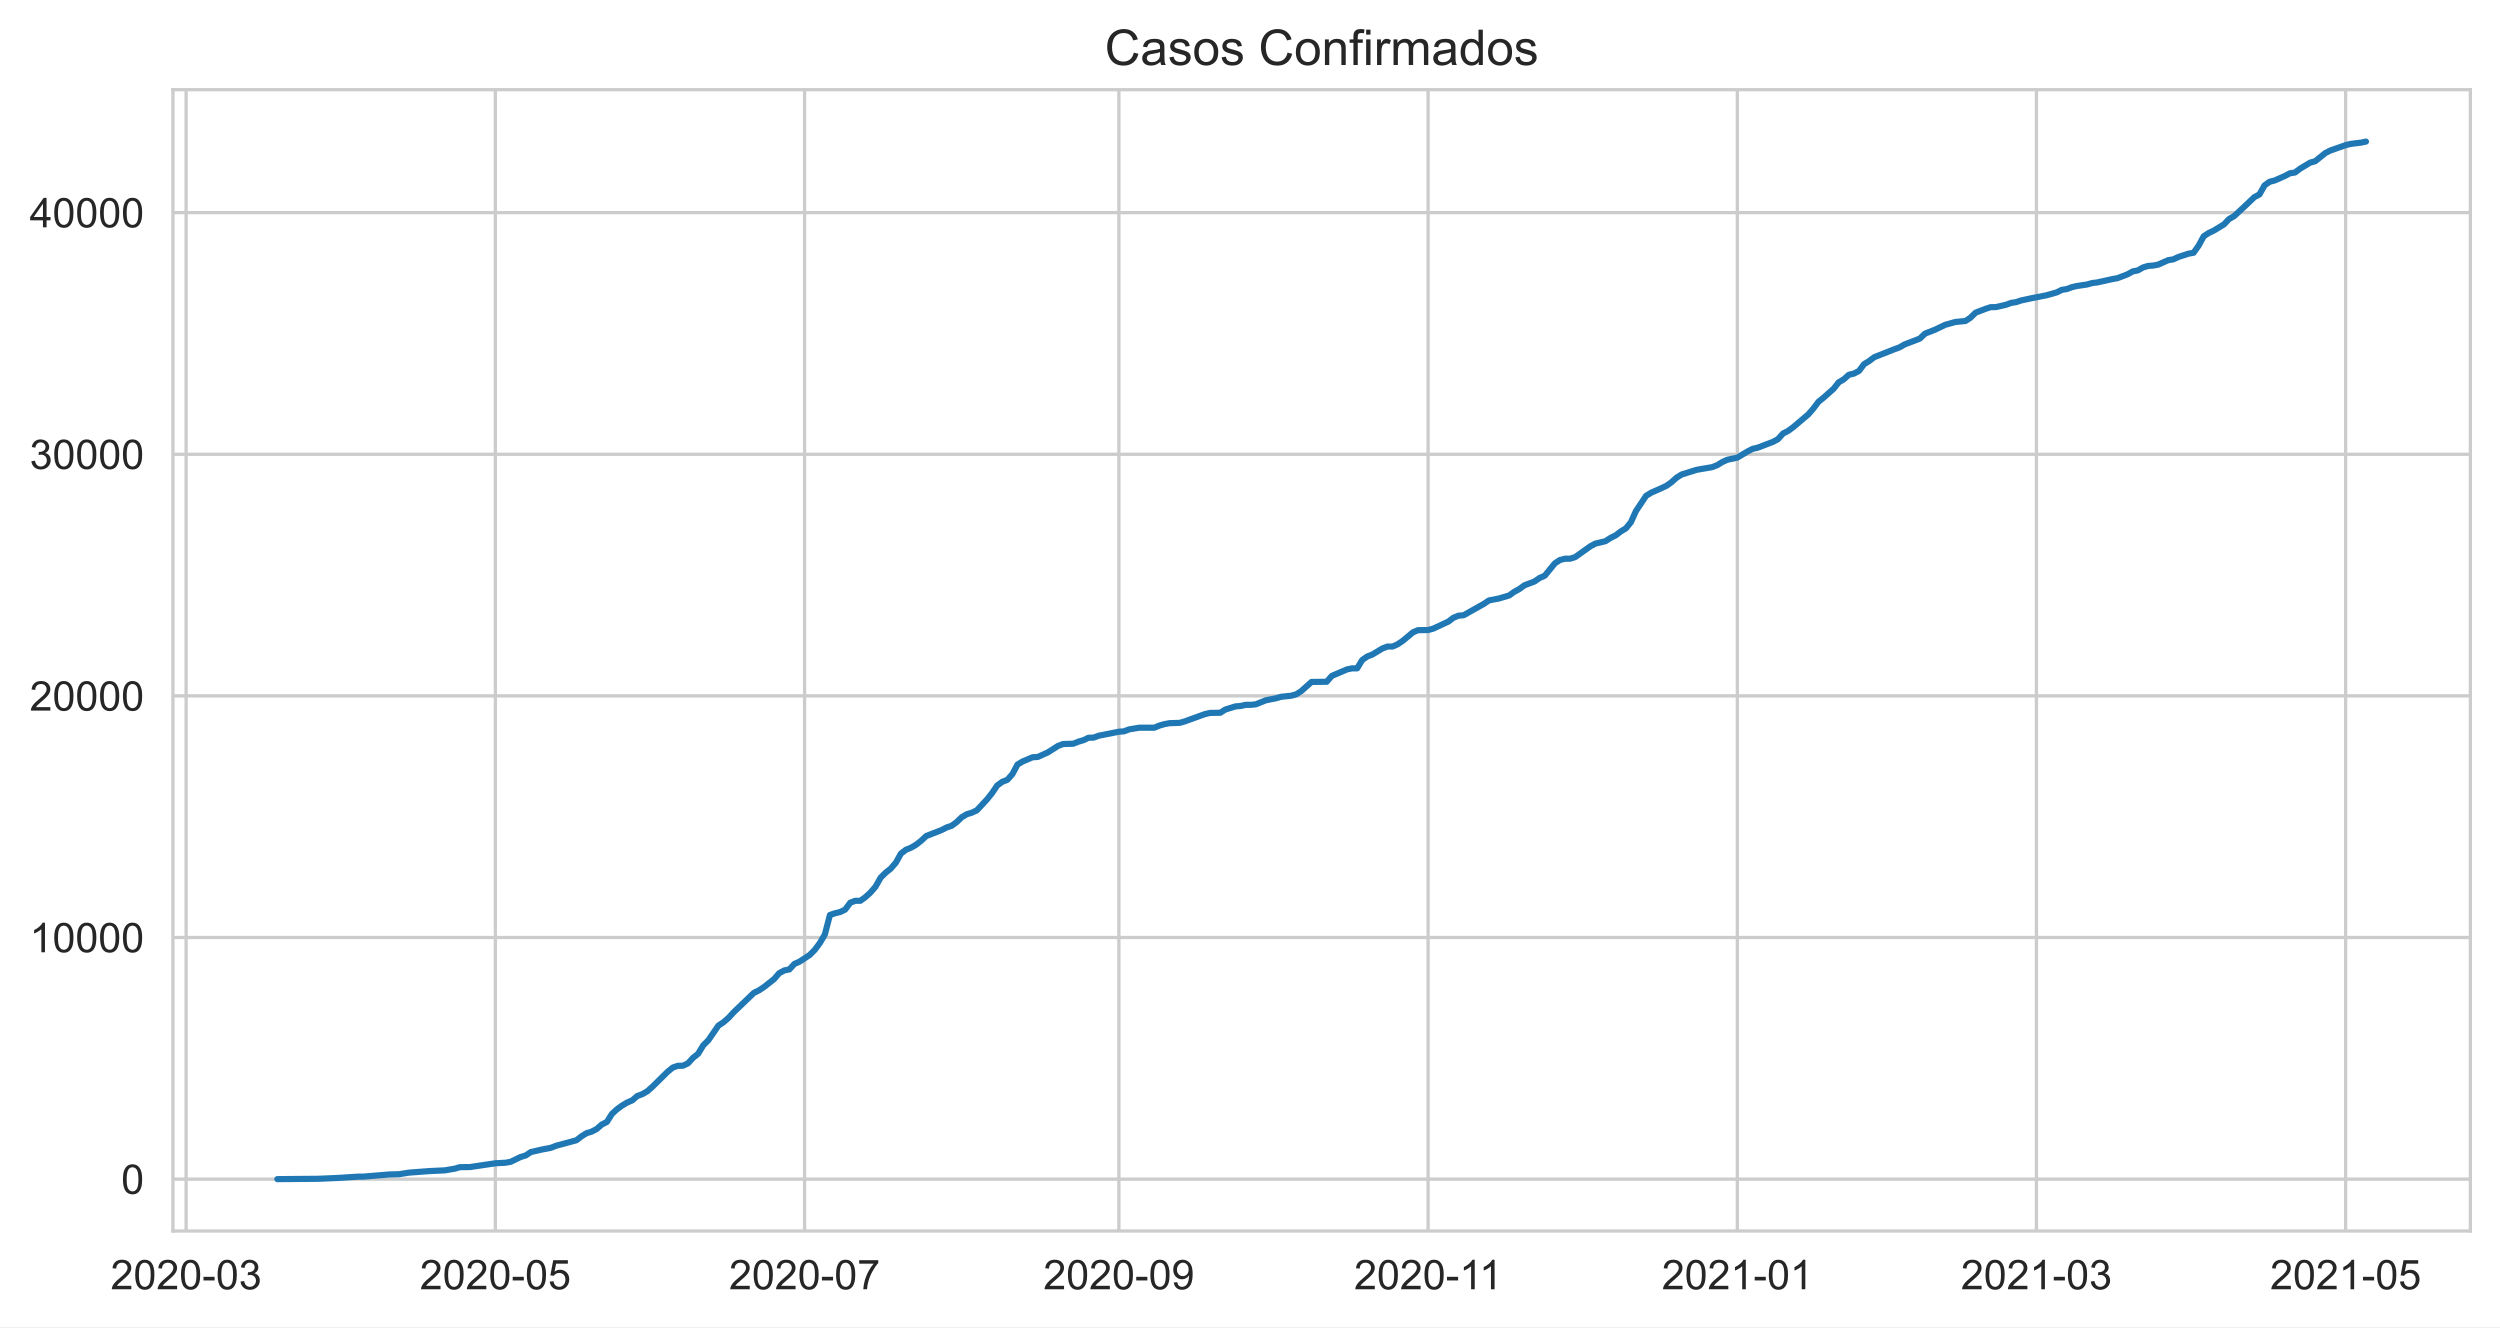
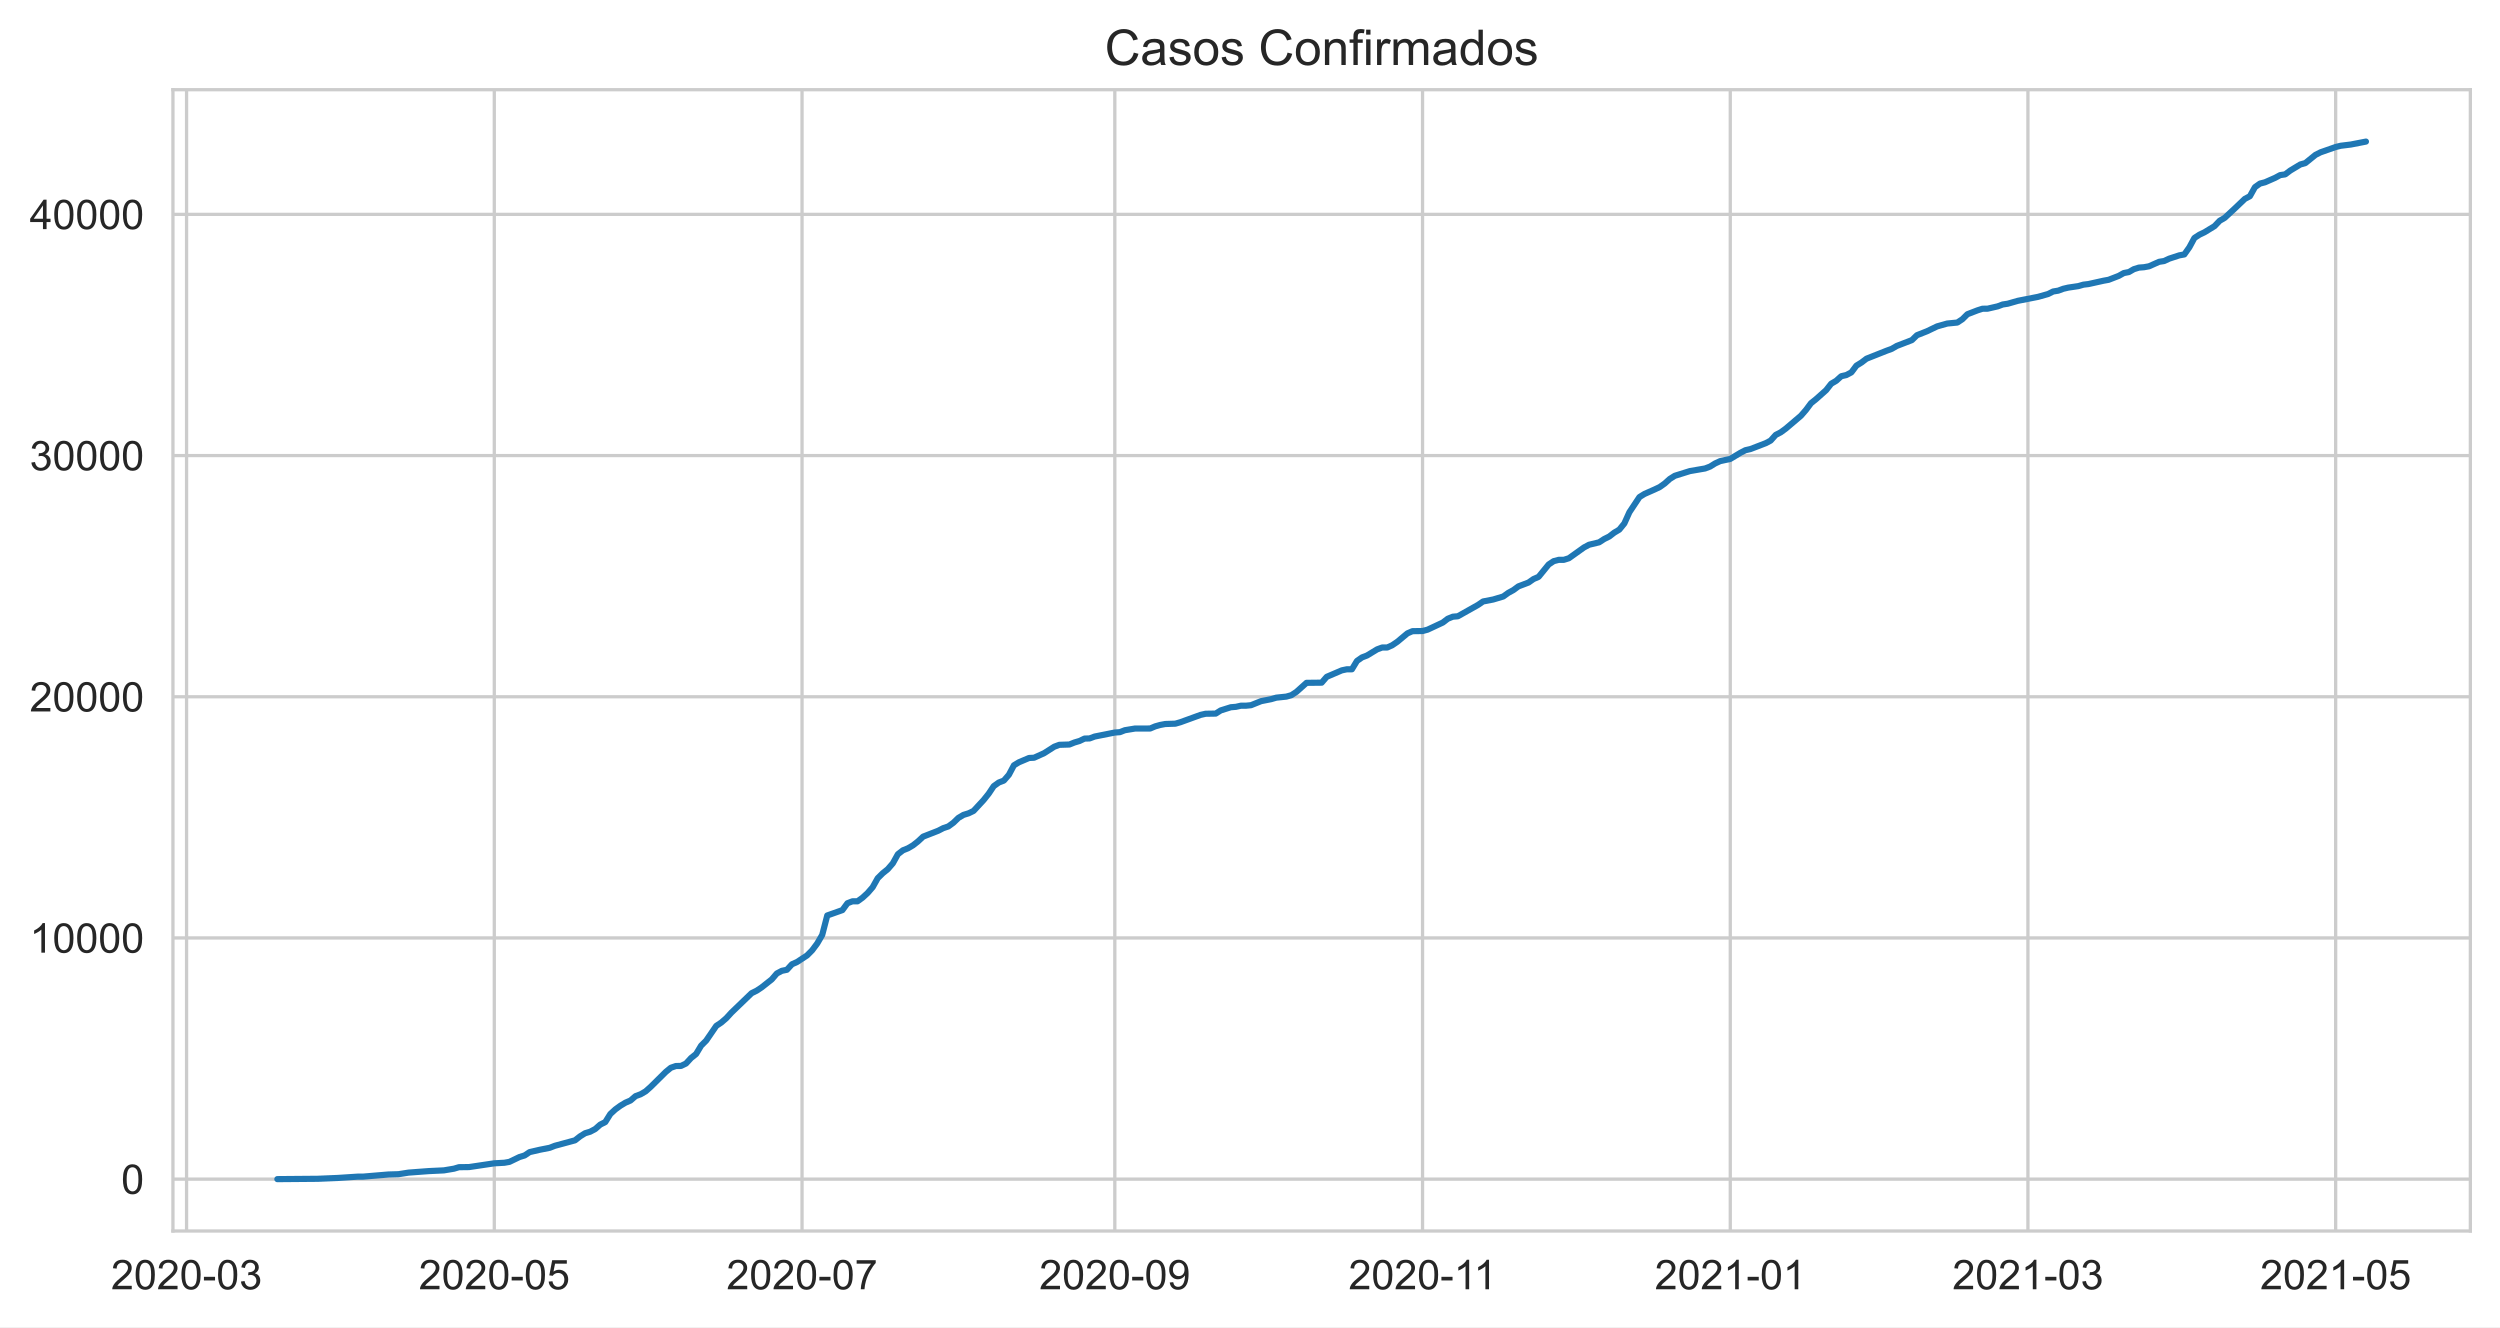
<svg xmlns="http://www.w3.org/2000/svg" xmlns:xlink="http://www.w3.org/1999/xlink" height="322.335pt" version="1.1" viewBox="0 0 607.205 322.335" width="607.205pt">
  <defs>
    <style type="text/css">*{stroke-linecap:butt;stroke-linejoin:round;}</style>
  </defs>
  <g id="figure_1">
    <g id="patch_1">
      <path d="M 0 322.335  L 607.205 322.335  L 607.205 0  L 0 0  z " style="fill:#ffffff;" />
    </g>
    <g id="axes_1">
      <g id="patch_2">
        <path d="M 42.005 298.989  L 600.005 298.989  L 600.005 21.789  L 42.005 21.789  z " style="fill:#ffffff;" />
      </g>
      <g id="matplotlib.axis_1">
        <g id="xtick_1">
          <g id="line2d_1">
-             <path clip-path="url(#pdcc57a33f5)" d="M 45.206 298.989  L 45.206 21.789  " style="fill:none;stroke:#cccccc;stroke-linecap:round;stroke-width:0.8;" />
+             <path clip-path="url(#pbb71e545d2)" d="M 45.313 298.989  L 45.313 21.789  " style="fill:none;stroke:#cccccc;stroke-linecap:round;stroke-width:0.8;" />
          </g>
          <g id="text_1">
-             <g style="fill:#262626;" transform="translate(26.85827 313.1472)scale(0.1 -0.1)">
+             <g style="fill:#262626;" transform="translate(26.96533 313.1472)scale(0.1 -0.1)">
              <defs>
                <path d="M 3222 541  L 3222 0  L 194 0  Q 188 203 259 391  Q 375 700 629 1000  Q 884 1300 1366 1694  Q 2113 2306 2375 2664  Q 2638 3022 2638 3341  Q 2638 3675 2398 3904  Q 2159 4134 1775 4134  Q 1369 4134 1125 3890  Q 881 3647 878 3216  L 300 3275  Q 359 3922 746 4261  Q 1134 4600 1788 4600  Q 2447 4600 2831 4234  Q 3216 3869 3216 3328  Q 3216 3053 3103 2787  Q 2991 2522 2730 2228  Q 2469 1934 1863 1422  Q 1356 997 1212 845  Q 1069 694 975 541  L 3222 541  z " id="ArialMT-32" transform="scale(0.015625)" />
                <path d="M 266 2259  Q 266 3072 433 3567  Q 600 4063 929 4331  Q 1259 4600 1759 4600  Q 2128 4600 2406 4451  Q 2684 4303 2865 4023  Q 3047 3744 3150 3342  Q 3253 2941 3253 2259  Q 3253 1453 3087 958  Q 2922 463 2592 192  Q 2263 -78 1759 -78  Q 1097 -78 719 397  Q 266 969 266 2259  z M 844 2259  Q 844 1131 1108 757  Q 1372 384 1759 384  Q 2147 384 2411 759  Q 2675 1134 2675 2259  Q 2675 3391 2411 3762  Q 2147 4134 1753 4134  Q 1366 4134 1134 3806  Q 844 3388 844 2259  z " id="ArialMT-30" transform="scale(0.015625)" />
                <path d="M 203 1375  L 203 1941  L 1931 1941  L 1931 1375  L 203 1375  z " id="ArialMT-2d" transform="scale(0.015625)" />
                <path d="M 269 1209  L 831 1284  Q 928 806 1161 595  Q 1394 384 1728 384  Q 2125 384 2398 659  Q 2672 934 2672 1341  Q 2672 1728 2419 1979  Q 2166 2231 1775 2231  Q 1616 2231 1378 2169  L 1441 2663  Q 1497 2656 1531 2656  Q 1891 2656 2178 2843  Q 2466 3031 2466 3422  Q 2466 3731 2256 3934  Q 2047 4138 1716 4138  Q 1388 4138 1169 3931  Q 950 3725 888 3313  L 325 3413  Q 428 3978 793 4289  Q 1159 4600 1703 4600  Q 2078 4600 2393 4439  Q 2709 4278 2876 4000  Q 3044 3722 3044 3409  Q 3044 3113 2884 2869  Q 2725 2625 2413 2481  Q 2819 2388 3044 2092  Q 3269 1797 3269 1353  Q 3269 753 2831 336  Q 2394 -81 1725 -81  Q 1122 -81 723 278  Q 325 638 269 1209  z " id="ArialMT-33" transform="scale(0.015625)" />
              </defs>
              <use xlink:href="#ArialMT-32" />
              <use x="55.615" xlink:href="#ArialMT-30" />
              <use x="111.23" xlink:href="#ArialMT-32" />
              <use x="166.846" xlink:href="#ArialMT-30" />
              <use x="222.461" xlink:href="#ArialMT-2d" />
              <use x="255.762" xlink:href="#ArialMT-30" />
              <use x="311.377" xlink:href="#ArialMT-33" />
            </g>
          </g>
        </g>
        <g id="xtick_2">
          <g id="line2d_2">
-             <path clip-path="url(#pdcc57a33f5)" d="M 120.312 298.989  L 120.312 21.789  " style="fill:none;stroke:#cccccc;stroke-linecap:round;stroke-width:0.8;" />
+             <path clip-path="url(#pbb71e545d2)" d="M 120.056 298.989  L 120.056 21.789  " style="fill:none;stroke:#cccccc;stroke-linecap:round;stroke-width:0.8;" />
          </g>
          <g id="text_2">
-             <g style="fill:#262626;" transform="translate(101.9642 313.1472)scale(0.1 -0.1)">
+             <g style="fill:#262626;" transform="translate(101.7084 313.1472)scale(0.1 -0.1)">
              <defs>
                <path d="M 266 1200  L 856 1250  Q 922 819 1161 601  Q 1400 384 1738 384  Q 2144 384 2425 690  Q 2706 997 2706 1503  Q 2706 1984 2436 2262  Q 2166 2541 1728 2541  Q 1456 2541 1237 2417  Q 1019 2294 894 2097  L 366 2166  L 809 4519  L 3088 4519  L 3088 3981  L 1259 3981  L 1013 2750  Q 1425 3038 1878 3038  Q 2478 3038 2890 2622  Q 3303 2206 3303 1553  Q 3303 931 2941 478  Q 2500 -78 1738 -78  Q 1113 -78 717 272  Q 322 622 266 1200  z " id="ArialMT-35" transform="scale(0.015625)" />
              </defs>
              <use xlink:href="#ArialMT-32" />
              <use x="55.615" xlink:href="#ArialMT-30" />
              <use x="111.23" xlink:href="#ArialMT-32" />
              <use x="166.846" xlink:href="#ArialMT-30" />
              <use x="222.461" xlink:href="#ArialMT-2d" />
              <use x="255.762" xlink:href="#ArialMT-30" />
              <use x="311.377" xlink:href="#ArialMT-35" />
            </g>
          </g>
        </g>
        <g id="xtick_3">
          <g id="line2d_3">
-             <path clip-path="url(#pdcc57a33f5)" d="M 195.418 298.989  L 195.418 21.789  " style="fill:none;stroke:#cccccc;stroke-linecap:round;stroke-width:0.8;" />
+             <path clip-path="url(#pbb71e545d2)" d="M 194.799 298.989  L 194.799 21.789  " style="fill:none;stroke:#cccccc;stroke-linecap:round;stroke-width:0.8;" />
          </g>
          <g id="text_3">
-             <g style="fill:#262626;" transform="translate(177.0701 313.1472)scale(0.1 -0.1)">
+             <g style="fill:#262626;" transform="translate(176.4515 313.1472)scale(0.1 -0.1)">
              <defs>
                <path d="M 303 3981  L 303 4522  L 3269 4522  L 3269 4084  Q 2831 3619 2401 2847  Q 1972 2075 1738 1259  Q 1569 684 1522 0  L 944 0  Q 953 541 1156 1306  Q 1359 2072 1739 2783  Q 2119 3494 2547 3981  L 303 3981  z " id="ArialMT-37" transform="scale(0.015625)" />
              </defs>
              <use xlink:href="#ArialMT-32" />
              <use x="55.615" xlink:href="#ArialMT-30" />
              <use x="111.23" xlink:href="#ArialMT-32" />
              <use x="166.846" xlink:href="#ArialMT-30" />
              <use x="222.461" xlink:href="#ArialMT-2d" />
              <use x="255.762" xlink:href="#ArialMT-30" />
              <use x="311.377" xlink:href="#ArialMT-37" />
            </g>
          </g>
        </g>
        <g id="xtick_4">
          <g id="line2d_4">
-             <path clip-path="url(#pdcc57a33f5)" d="M 271.755 298.989  L 271.755 21.789  " style="fill:none;stroke:#cccccc;stroke-linecap:round;stroke-width:0.8;" />
+             <path clip-path="url(#pbb71e545d2)" d="M 270.768 298.989  L 270.768 21.789  " style="fill:none;stroke:#cccccc;stroke-linecap:round;stroke-width:0.8;" />
          </g>
          <g id="text_4">
-             <g style="fill:#262626;" transform="translate(253.4073 313.1472)scale(0.1 -0.1)">
+             <g style="fill:#262626;" transform="translate(252.4199 313.1472)scale(0.1 -0.1)">
              <defs>
                <path d="M 350 1059  L 891 1109  Q 959 728 1153 556  Q 1347 384 1650 384  Q 1909 384 2104 503  Q 2300 622 2425 820  Q 2550 1019 2634 1356  Q 2719 1694 2719 2044  Q 2719 2081 2716 2156  Q 2547 1888 2255 1720  Q 1963 1553 1622 1553  Q 1053 1553 659 1965  Q 266 2378 266 3053  Q 266 3750 677 4175  Q 1088 4600 1706 4600  Q 2153 4600 2523 4359  Q 2894 4119 3086 3673  Q 3278 3228 3278 2384  Q 3278 1506 3087 986  Q 2897 466 2520 194  Q 2144 -78 1638 -78  Q 1100 -78 759 220  Q 419 519 350 1059  z M 2653 3081  Q 2653 3566 2395 3850  Q 2138 4134 1775 4134  Q 1400 4134 1122 3828  Q 844 3522 844 3034  Q 844 2597 1108 2323  Q 1372 2050 1759 2050  Q 2150 2050 2401 2323  Q 2653 2597 2653 3081  z " id="ArialMT-39" transform="scale(0.015625)" />
              </defs>
              <use xlink:href="#ArialMT-32" />
              <use x="55.615" xlink:href="#ArialMT-30" />
              <use x="111.23" xlink:href="#ArialMT-32" />
              <use x="166.846" xlink:href="#ArialMT-30" />
              <use x="222.461" xlink:href="#ArialMT-2d" />
              <use x="255.762" xlink:href="#ArialMT-30" />
              <use x="311.377" xlink:href="#ArialMT-39" />
            </g>
          </g>
        </g>
        <g id="xtick_5">
          <g id="line2d_5">
-             <path clip-path="url(#pdcc57a33f5)" d="M 346.861 298.989  L 346.861 21.789  " style="fill:none;stroke:#cccccc;stroke-linecap:round;stroke-width:0.8;" />
+             <path clip-path="url(#pbb71e545d2)" d="M 345.511 298.989  L 345.511 21.789  " style="fill:none;stroke:#cccccc;stroke-linecap:round;stroke-width:0.8;" />
          </g>
          <g id="text_5">
-             <g style="fill:#262626;" transform="translate(328.8819 313.1472)scale(0.1 -0.1)">
+             <g style="fill:#262626;" transform="translate(327.5317 313.1472)scale(0.1 -0.1)">
              <defs>
                <path d="M 2384 0  L 1822 0  L 1822 3584  Q 1619 3391 1289 3197  Q 959 3003 697 2906  L 697 3450  Q 1169 3672 1522 3987  Q 1875 4303 2022 4600  L 2384 4600  L 2384 0  z " id="ArialMT-31" transform="scale(0.015625)" />
              </defs>
              <use xlink:href="#ArialMT-32" />
              <use x="55.615" xlink:href="#ArialMT-30" />
              <use x="111.23" xlink:href="#ArialMT-32" />
              <use x="166.846" xlink:href="#ArialMT-30" />
              <use x="222.461" xlink:href="#ArialMT-2d" />
              <use x="255.762" xlink:href="#ArialMT-31" />
              <use x="304.002" xlink:href="#ArialMT-31" />
            </g>
          </g>
        </g>
        <g id="xtick_6">
          <g id="line2d_6">
-             <path clip-path="url(#pdcc57a33f5)" d="M 421.967 298.989  L 421.967 21.789  " style="fill:none;stroke:#cccccc;stroke-linecap:round;stroke-width:0.8;" />
+             <path clip-path="url(#pbb71e545d2)" d="M 420.254 298.989  L 420.254 21.789  " style="fill:none;stroke:#cccccc;stroke-linecap:round;stroke-width:0.8;" />
          </g>
          <g id="text_6">
-             <g style="fill:#262626;" transform="translate(403.6191 313.1472)scale(0.1 -0.1)">
+             <g style="fill:#262626;" transform="translate(401.906 313.1472)scale(0.1 -0.1)">
              <use xlink:href="#ArialMT-32" />
              <use x="55.615" xlink:href="#ArialMT-30" />
              <use x="111.23" xlink:href="#ArialMT-32" />
              <use x="166.846" xlink:href="#ArialMT-31" />
              <use x="222.461" xlink:href="#ArialMT-2d" />
              <use x="255.762" xlink:href="#ArialMT-30" />
              <use x="311.377" xlink:href="#ArialMT-31" />
            </g>
          </g>
        </g>
        <g id="xtick_7">
          <g id="line2d_7">
-             <path clip-path="url(#pdcc57a33f5)" d="M 494.61 298.989  L 494.61 21.789  " style="fill:none;stroke:#cccccc;stroke-linecap:round;stroke-width:0.8;" />
+             <path clip-path="url(#pbb71e545d2)" d="M 492.546 298.989  L 492.546 21.789  " style="fill:none;stroke:#cccccc;stroke-linecap:round;stroke-width:0.8;" />
          </g>
          <g id="text_7">
-             <g style="fill:#262626;" transform="translate(476.2625 313.1472)scale(0.1 -0.1)">
+             <g style="fill:#262626;" transform="translate(474.1985 313.1472)scale(0.1 -0.1)">
              <use xlink:href="#ArialMT-32" />
              <use x="55.615" xlink:href="#ArialMT-30" />
              <use x="111.23" xlink:href="#ArialMT-32" />
              <use x="166.846" xlink:href="#ArialMT-31" />
              <use x="222.461" xlink:href="#ArialMT-2d" />
              <use x="255.762" xlink:href="#ArialMT-30" />
              <use x="311.377" xlink:href="#ArialMT-33" />
            </g>
          </g>
        </g>
        <g id="xtick_8">
          <g id="line2d_8">
-             <path clip-path="url(#pdcc57a33f5)" d="M 569.716 298.989  L 569.716 21.789  " style="fill:none;stroke:#cccccc;stroke-linecap:round;stroke-width:0.8;" />
+             <path clip-path="url(#pbb71e545d2)" d="M 567.289 298.989  L 567.289 21.789  " style="fill:none;stroke:#cccccc;stroke-linecap:round;stroke-width:0.8;" />
          </g>
          <g id="text_8">
-             <g style="fill:#262626;" transform="translate(551.3684 313.1472)scale(0.1 -0.1)">
+             <g style="fill:#262626;" transform="translate(548.9416 313.1472)scale(0.1 -0.1)">
              <use xlink:href="#ArialMT-32" />
              <use x="55.615" xlink:href="#ArialMT-30" />
              <use x="111.23" xlink:href="#ArialMT-32" />
              <use x="166.846" xlink:href="#ArialMT-31" />
              <use x="222.461" xlink:href="#ArialMT-2d" />
              <use x="255.762" xlink:href="#ArialMT-30" />
              <use x="311.377" xlink:href="#ArialMT-35" />
            </g>
          </g>
        </g>
      </g>
      <g id="matplotlib.axis_2">
        <g id="ytick_1">
          <g id="line2d_9">
-             <path clip-path="url(#pdcc57a33f5)" d="M 42.005 286.389  L 600.005 286.389  " style="fill:none;stroke:#cccccc;stroke-linecap:round;stroke-width:0.8;" />
+             <path clip-path="url(#pbb71e545d2)" d="M 42.005 286.389  L 600.005 286.389  " style="fill:none;stroke:#cccccc;stroke-linecap:round;stroke-width:0.8;" />
          </g>
          <g id="text_9">
            <g style="fill:#262626;" transform="translate(29.44375 289.9683)scale(0.1 -0.1)">
              <use xlink:href="#ArialMT-30" />
            </g>
          </g>
        </g>
        <g id="ytick_2">
          <g id="line2d_10">
-             <path clip-path="url(#pdcc57a33f5)" d="M 42.005 227.703  L 600.005 227.703  " style="fill:none;stroke:#cccccc;stroke-linecap:round;stroke-width:0.8;" />
+             <path clip-path="url(#pbb71e545d2)" d="M 42.005 227.809  L 600.005 227.809  " style="fill:none;stroke:#cccccc;stroke-linecap:round;stroke-width:0.8;" />
          </g>
          <g id="text_10">
-             <g style="fill:#262626;" transform="translate(7.2 231.2817)scale(0.1 -0.1)">
+             <g style="fill:#262626;" transform="translate(7.2 231.3882)scale(0.1 -0.1)">
              <use xlink:href="#ArialMT-31" />
              <use x="55.615" xlink:href="#ArialMT-30" />
              <use x="111.23" xlink:href="#ArialMT-30" />
              <use x="166.846" xlink:href="#ArialMT-30" />
              <use x="222.461" xlink:href="#ArialMT-30" />
            </g>
          </g>
        </g>
        <g id="ytick_3">
          <g id="line2d_11">
-             <path clip-path="url(#pdcc57a33f5)" d="M 42.005 169.016  L 600.005 169.016  " style="fill:none;stroke:#cccccc;stroke-linecap:round;stroke-width:0.8;" />
+             <path clip-path="url(#pbb71e545d2)" d="M 42.005 169.229  L 600.005 169.229  " style="fill:none;stroke:#cccccc;stroke-linecap:round;stroke-width:0.8;" />
          </g>
          <g id="text_11">
-             <g style="fill:#262626;" transform="translate(7.2 172.5952)scale(0.1 -0.1)">
+             <g style="fill:#262626;" transform="translate(7.2 172.808)scale(0.1 -0.1)">
              <use xlink:href="#ArialMT-32" />
              <use x="55.615" xlink:href="#ArialMT-30" />
              <use x="111.23" xlink:href="#ArialMT-30" />
              <use x="166.846" xlink:href="#ArialMT-30" />
              <use x="222.461" xlink:href="#ArialMT-30" />
            </g>
          </g>
        </g>
        <g id="ytick_4">
          <g id="line2d_12">
-             <path clip-path="url(#pdcc57a33f5)" d="M 42.005 110.33  L 600.005 110.33  " style="fill:none;stroke:#cccccc;stroke-linecap:round;stroke-width:0.8;" />
+             <path clip-path="url(#pbb71e545d2)" d="M 42.005 110.649  L 600.005 110.649  " style="fill:none;stroke:#cccccc;stroke-linecap:round;stroke-width:0.8;" />
          </g>
          <g id="text_12">
-             <g style="fill:#262626;" transform="translate(7.2 113.9087)scale(0.1 -0.1)">
+             <g style="fill:#262626;" transform="translate(7.2 114.2279)scale(0.1 -0.1)">
              <use xlink:href="#ArialMT-33" />
              <use x="55.615" xlink:href="#ArialMT-30" />
              <use x="111.23" xlink:href="#ArialMT-30" />
              <use x="166.846" xlink:href="#ArialMT-30" />
              <use x="222.461" xlink:href="#ArialMT-30" />
            </g>
          </g>
        </g>
        <g id="ytick_5">
          <g id="line2d_13">
-             <path clip-path="url(#pdcc57a33f5)" d="M 42.005 51.643  L 600.005 51.643  " style="fill:none;stroke:#cccccc;stroke-linecap:round;stroke-width:0.8;" />
+             <path clip-path="url(#pbb71e545d2)" d="M 42.005 52.069  L 600.005 52.069  " style="fill:none;stroke:#cccccc;stroke-linecap:round;stroke-width:0.8;" />
          </g>
          <g id="text_13">
-             <g style="fill:#262626;" transform="translate(7.2 55.22212)scale(0.1 -0.1)">
+             <g style="fill:#262626;" transform="translate(7.2 55.64776)scale(0.1 -0.1)">
              <defs>
                <path d="M 2069 0  L 2069 1097  L 81 1097  L 81 1613  L 2172 4581  L 2631 4581  L 2631 1613  L 3250 1613  L 3250 1097  L 2631 1097  L 2631 0  L 2069 0  z M 2069 1613  L 2069 3678  L 634 1613  L 2069 1613  z " id="ArialMT-34" transform="scale(0.015625)" />
              </defs>
              <use xlink:href="#ArialMT-34" />
              <use x="55.615" xlink:href="#ArialMT-30" />
              <use x="111.23" xlink:href="#ArialMT-30" />
              <use x="166.846" xlink:href="#ArialMT-30" />
              <use x="222.461" xlink:href="#ArialMT-30" />
            </g>
          </g>
        </g>
      </g>
      <g id="line2d_14">
-         <path clip-path="url(#pdcc57a33f5)" d="M 67.368 286.389  L 77.218 286.307  L 82.143 286.102  L 87.068 285.779  L 88.299 285.779  L 94.456 285.263  L 96.918 285.192  L 99.381 284.805  L 104.306 284.435  L 107.999 284.259  L 110.462 283.848  L 111.693 283.484  L 114.156 283.455  L 120.312 282.54  L 122.774 282.405  L 124.006 282.187  L 126.468 281.008  L 127.699 280.632  L 128.931 279.816  L 131.393 279.247  L 133.856 278.76  L 135.087 278.279  L 140.012 276.947  L 141.243 275.984  L 142.474 275.221  L 143.705 274.852  L 144.937 274.2  L 146.168 273.126  L 147.399 272.504  L 148.63 270.544  L 149.862 269.417  L 151.093 268.525  L 152.324 267.786  L 153.555 267.258  L 154.787 266.195  L 156.018 265.743  L 157.249 265.027  L 158.48 263.936  L 162.174 260.291  L 163.405 259.288  L 164.637 258.865  L 165.868 258.848  L 167.099 258.261  L 168.33 256.923  L 169.562 255.943  L 170.793 253.906  L 172.024 252.68  L 174.487 249.1  L 175.718 248.284  L 176.949 247.216  L 178.18 245.872  L 183.105 241.148  L 184.337 240.543  L 185.568 239.728  L 188.03 237.785  L 189.262 236.353  L 190.493 235.702  L 191.724 235.449  L 192.955 234.111  L 194.187 233.566  L 196.649 231.958  L 197.88 230.719  L 199.111 229.07  L 200.343 226.969  L 201.574 222.233  L 202.805 221.817  L 204.036 221.517  L 205.268 220.93  L 206.499 219.258  L 207.73 218.788  L 208.961 218.788  L 210.193 217.902  L 211.424 216.77  L 212.655 215.355  L 213.886 213.166  L 215.118 211.957  L 216.349 210.965  L 217.58 209.545  L 218.811 207.333  L 220.043 206.382  L 221.274 205.889  L 222.505 205.167  L 223.736 204.199  L 224.968 203.054  L 228.661 201.617  L 229.893 200.983  L 231.124 200.572  L 232.355 199.674  L 233.586 198.489  L 234.818 197.761  L 236.049 197.385  L 237.28 196.793  L 239.743 194.14  L 240.974 192.597  L 242.205 190.766  L 243.436 189.885  L 244.668 189.416  L 245.899 188.007  L 247.13 185.695  L 248.361 184.956  L 250.824 183.917  L 252.055 183.852  L 254.517 182.737  L 256.98 181.17  L 258.211 180.713  L 260.674 180.636  L 261.905 180.143  L 263.136 179.779  L 264.367 179.193  L 265.599 179.157  L 266.83 178.7  L 271.755 177.72  L 272.986 177.631  L 274.217 177.156  L 276.68 176.751  L 280.374 176.745  L 281.605 176.223  L 282.836 175.877  L 284.067 175.648  L 286.53 175.566  L 287.761 175.214  L 292.686 173.43  L 293.917 173.154  L 296.38 173.113  L 297.611 172.338  L 300.074 171.569  L 301.305 171.469  L 302.536 171.194  L 303.767 171.194  L 304.999 171.07  L 307.461 170.084  L 309.923 169.597  L 311.155 169.239  L 313.617 168.981  L 314.848 168.635  L 316.08 167.831  L 318.542 165.63  L 322.236 165.589  L 323.467 164.169  L 327.161 162.59  L 328.392 162.332  L 329.623 162.332  L 330.855 160.301  L 332.086 159.445  L 333.317 158.975  L 335.78 157.484  L 337.011 157.033  L 338.242 157.033  L 339.473 156.475  L 340.705 155.642  L 343.167 153.593  L 344.398 153.059  L 346.861 153.024  L 348.092 152.69  L 351.786 150.97  L 353.017 150.037  L 354.248 149.538  L 355.48 149.433  L 360.405 146.668  L 361.636 145.829  L 364.098 145.354  L 366.561 144.62  L 367.792 143.734  L 369.023 143.065  L 370.254 142.161  L 372.717 141.228  L 373.948 140.371  L 375.179 139.843  L 377.642 136.833  L 378.873 136.017  L 380.104 135.7  L 381.336 135.7  L 382.567 135.318  L 386.261 132.689  L 387.492 132.032  L 389.954 131.439  L 391.186 130.641  L 392.417 130.031  L 393.648 129.086  L 394.879 128.352  L 396.111 126.85  L 397.342 124.121  L 399.804 120.424  L 401.036 119.667  L 403.498 118.581  L 404.729 118  L 405.961 117.132  L 407.192 116.028  L 408.423 115.254  L 412.117 114.103  L 415.811 113.469  L 417.042 113.006  L 418.273 112.243  L 419.504 111.68  L 421.967 111.145  L 424.429 109.667  L 425.66 109.027  L 426.892 108.745  L 430.585 107.331  L 431.817 106.685  L 433.048 105.306  L 434.279 104.672  L 435.51 103.774  L 439.204 100.646  L 440.435 99.232  L 441.667 97.589  L 442.898 96.603  L 445.36 94.414  L 446.592 92.853  L 447.823 92.131  L 449.054 91.022  L 450.285 90.74  L 451.517 90.089  L 452.748 88.451  L 453.979 87.694  L 455.21 86.761  L 460.135 84.813  L 461.367 84.367  L 462.598 83.657  L 466.292 82.237  L 467.523 81.045  L 469.985 80.077  L 472.448 78.897  L 474.91 78.205  L 477.373 77.964  L 478.604 77.16  L 479.835 75.939  L 482.298 74.995  L 483.529 74.601  L 484.76 74.59  L 487.223 74.026  L 488.454 73.569  L 489.685 73.381  L 490.916 72.97  L 493.379 72.442  L 497.073 71.714  L 499.535 71.022  L 500.766 70.405  L 501.998 70.206  L 503.229 69.748  L 504.46 69.46  L 506.923 69.097  L 508.154 68.744  L 509.385 68.598  L 513.079 67.782  L 514.31 67.559  L 516.773 66.608  L 518.004 65.922  L 519.235 65.681  L 520.466 64.977  L 521.698 64.595  L 522.929 64.501  L 524.16 64.278  L 526.623 63.187  L 527.854 62.993  L 529.085 62.418  L 531.547 61.614  L 532.779 61.391  L 534.01 59.654  L 535.241 57.383  L 536.472 56.585  L 537.704 55.998  L 540.166 54.495  L 541.397 53.204  L 542.629 52.488  L 545.091 50.211  L 547.554 47.87  L 548.785 47.218  L 550.016 45.023  L 551.247 44.149  L 552.479 43.832  L 554.941 42.752  L 556.172 42.089  L 557.404 41.907  L 558.635 40.98  L 561.097 39.501  L 562.329 39.155  L 564.791 37.165  L 566.022 36.543  L 569.716 35.252  L 570.947 34.947  L 573.41 34.648  L 574.641 34.389  L 574.641 34.389  " style="fill:none;stroke:#1f77b4;stroke-linecap:round;stroke-width:1.5;" />
+         <path clip-path="url(#pbb71e545d2)" d="M 67.368 286.389  L 77.171 286.307  L 82.072 286.102  L 86.973 285.78  L 88.198 285.78  L 94.325 285.265  L 96.775 285.194  L 99.226 284.808  L 104.127 284.439  L 107.803 284.263  L 110.254 283.853  L 111.479 283.49  L 113.93 283.46  L 120.056 282.547  L 122.507 282.412  L 123.732 282.195  L 126.183 281.018  L 127.408 280.643  L 128.633 279.828  L 131.084 279.26  L 133.534 278.774  L 134.76 278.294  L 139.661 276.964  L 140.886 276.003  L 142.111 275.242  L 143.337 274.873  L 144.562 274.222  L 145.787 273.15  L 147.013 272.529  L 148.238 270.573  L 149.463 269.448  L 150.688 268.558  L 151.914 267.819  L 153.139 267.292  L 154.364 266.232  L 155.59 265.781  L 156.815 265.066  L 158.04 263.977  L 161.716 260.339  L 162.941 259.337  L 164.167 258.915  L 165.392 258.898  L 166.617 258.312  L 167.843 256.976  L 169.068 255.998  L 170.293 253.965  L 171.519 252.741  L 173.969 249.168  L 175.194 248.353  L 176.42 247.287  L 177.645 245.946  L 182.546 241.23  L 183.771 240.627  L 184.997 239.812  L 187.447 237.873  L 188.673 236.444  L 189.898 235.794  L 191.123 235.542  L 192.349 234.206  L 193.574 233.661  L 196.024 232.056  L 197.25 230.82  L 198.475 229.174  L 199.7 227.077  L 200.926 222.35  L 204.602 221.049  L 205.827 219.38  L 207.052 218.911  L 208.277 218.911  L 209.503 218.026  L 210.728 216.896  L 211.953 215.484  L 213.179 213.299  L 214.404 212.092  L 215.629 211.102  L 216.854 209.685  L 218.08 207.476  L 219.305 206.527  L 220.53 206.035  L 221.756 205.314  L 222.981 204.348  L 224.206 203.206  L 227.882 201.77  L 229.107 201.138  L 230.333 200.728  L 231.558 199.831  L 232.783 198.648  L 234.009 197.922  L 235.234 197.547  L 236.459 196.955  L 238.91 194.307  L 240.135 192.767  L 241.36 190.939  L 242.586 190.06  L 243.811 189.592  L 245.036 188.186  L 246.262 185.878  L 247.487 185.139  L 249.937 184.103  L 251.163 184.038  L 253.613 182.925  L 256.064 181.361  L 257.289 180.904  L 259.74 180.828  L 260.965 180.336  L 262.19 179.973  L 263.416 179.387  L 264.641 179.352  L 265.866 178.895  L 270.768 177.917  L 271.993 177.829  L 273.218 177.354  L 275.669 176.95  L 279.345 176.944  L 280.57 176.423  L 281.795 176.077  L 283.02 175.849  L 285.471 175.767  L 286.696 175.415  L 291.598 173.634  L 292.823 173.359  L 295.273 173.318  L 296.499 172.545  L 298.949 171.777  L 300.175 171.678  L 301.4 171.402  L 302.625 171.402  L 303.851 171.279  L 306.301 170.295  L 308.752 169.809  L 309.977 169.452  L 312.428 169.194  L 313.653 168.848  L 314.878 168.046  L 317.329 165.849  L 321.005 165.808  L 322.23 164.39  L 325.906 162.815  L 327.131 162.557  L 328.356 162.557  L 329.582 160.53  L 330.807 159.675  L 332.032 159.206  L 334.483 157.718  L 335.708 157.267  L 336.934 157.267  L 338.159 156.711  L 339.384 155.879  L 341.835 153.834  L 343.06 153.301  L 345.511 153.266  L 346.736 152.932  L 350.412 151.216  L 351.637 150.284  L 352.862 149.786  L 354.088 149.681  L 358.989 146.922  L 360.214 146.084  L 362.665 145.61  L 365.115 144.877  L 366.341 143.993  L 367.566 143.325  L 368.791 142.423  L 371.242 141.491  L 372.467 140.636  L 373.692 140.109  L 376.143 137.104  L 377.368 136.29  L 378.594 135.973  L 379.819 135.973  L 381.044 135.592  L 384.72 132.968  L 385.945 132.312  L 388.396 131.72  L 389.621 130.924  L 390.847 130.314  L 392.072 129.371  L 393.297 128.639  L 394.522 127.139  L 395.748 124.415  L 398.198 120.725  L 399.424 119.969  L 401.874 118.885  L 403.1 118.305  L 404.325 117.438  L 405.55 116.337  L 406.775 115.564  L 410.451 114.416  L 414.127 113.783  L 415.353 113.32  L 416.578 112.559  L 417.803 111.996  L 420.254 111.463  L 422.704 109.987  L 423.93 109.349  L 425.155 109.067  L 428.831 107.656  L 430.056 107.011  L 431.281 105.635  L 432.507 105.002  L 433.732 104.106  L 437.408 100.983  L 438.633 99.571  L 439.858 97.931  L 441.084 96.947  L 443.534 94.762  L 444.76 93.204  L 445.985 92.483  L 447.21 91.376  L 448.436 91.095  L 449.661 90.445  L 450.886 88.81  L 452.111 88.055  L 453.337 87.123  L 458.238 85.178  L 459.463 84.733  L 460.688 84.024  L 464.364 82.607  L 465.59 81.418  L 468.04 80.451  L 470.491 79.273  L 472.941 78.582  L 475.392 78.342  L 476.617 77.539  L 477.843 76.321  L 480.293 75.378  L 481.519 74.985  L 482.744 74.974  L 485.194 74.411  L 486.42 73.954  L 487.645 73.767  L 490.096 73.064  L 494.997 72.103  L 497.447 71.412  L 498.673 70.797  L 499.898 70.598  L 501.123 70.141  L 502.349 69.854  L 504.799 69.491  L 506.024 69.139  L 507.25 68.993  L 510.926 68.178  L 512.151 67.956  L 514.602 67.007  L 515.827 66.321  L 517.052 66.081  L 518.277 65.378  L 519.503 64.997  L 520.728 64.904  L 521.953 64.681  L 524.404 63.592  L 525.629 63.398  L 526.854 62.824  L 529.305 62.022  L 530.53 61.799  L 531.756 60.065  L 532.981 57.798  L 534.206 57.001  L 535.432 56.416  L 537.882 54.916  L 539.107 53.627  L 540.333 52.912  L 542.783 50.64  L 545.234 48.302  L 546.459 47.652  L 547.685 45.461  L 548.91 44.588  L 550.135 44.272  L 552.586 43.194  L 553.811 42.532  L 555.036 42.35  L 556.262 41.425  L 558.712 39.949  L 559.937 39.603  L 562.388 37.617  L 563.613 36.996  L 567.289 35.707  L 568.515 35.403  L 570.965 35.104  L 574.641 34.389  L 574.641 34.389  " style="fill:none;stroke:#1f77b4;stroke-linecap:round;stroke-width:1.5;" />
      </g>
      <g id="patch_3">
        <path d="M 42.005 298.989  L 42.005 21.789  " style="fill:none;stroke:#cccccc;stroke-linecap:square;stroke-linejoin:miter;stroke-width:0.8;" />
      </g>
      <g id="patch_4">
        <path d="M 600.005 298.989  L 600.005 21.789  " style="fill:none;stroke:#cccccc;stroke-linecap:square;stroke-linejoin:miter;stroke-width:0.8;" />
      </g>
      <g id="patch_5">
        <path d="M 42.005 298.989  L 600.005 298.989  " style="fill:none;stroke:#cccccc;stroke-linecap:square;stroke-linejoin:miter;stroke-width:0.8;" />
      </g>
      <g id="patch_6">
        <path d="M 42.005 21.789  L 600.005 21.789  " style="fill:none;stroke:#cccccc;stroke-linecap:square;stroke-linejoin:miter;stroke-width:0.8;" />
      </g>
      <g id="text_14">
        <g style="fill:#262626;" transform="translate(268.32 15.78937)scale(0.12 -0.12)">
          <defs>
            <path d="M 3763 1606  L 4369 1453  Q 4178 706 3683 314  Q 3188 -78 2472 -78  Q 1731 -78 1267 223  Q 803 525 561 1097  Q 319 1669 319 2325  Q 319 3041 592 3573  Q 866 4106 1370 4382  Q 1875 4659 2481 4659  Q 3169 4659 3637 4309  Q 4106 3959 4291 3325  L 3694 3184  Q 3534 3684 3231 3912  Q 2928 4141 2469 4141  Q 1941 4141 1586 3887  Q 1231 3634 1087 3207  Q 944 2781 944 2328  Q 944 1744 1114 1308  Q 1284 872 1643 656  Q 2003 441 2422 441  Q 2931 441 3284 734  Q 3638 1028 3763 1606  z " id="ArialMT-43" transform="scale(0.015625)" />
            <path d="M 2588 409  Q 2275 144 1986 34  Q 1697 -75 1366 -75  Q 819 -75 525 192  Q 231 459 231 875  Q 231 1119 342 1320  Q 453 1522 633 1644  Q 813 1766 1038 1828  Q 1203 1872 1538 1913  Q 2219 1994 2541 2106  Q 2544 2222 2544 2253  Q 2544 2597 2384 2738  Q 2169 2928 1744 2928  Q 1347 2928 1158 2789  Q 969 2650 878 2297  L 328 2372  Q 403 2725 575 2942  Q 747 3159 1072 3276  Q 1397 3394 1825 3394  Q 2250 3394 2515 3294  Q 2781 3194 2906 3042  Q 3031 2891 3081 2659  Q 3109 2516 3109 2141  L 3109 1391  Q 3109 606 3145 398  Q 3181 191 3288 0  L 2700 0  Q 2613 175 2588 409  z M 2541 1666  Q 2234 1541 1622 1453  Q 1275 1403 1131 1340  Q 988 1278 909 1158  Q 831 1038 831 891  Q 831 666 1001 516  Q 1172 366 1500 366  Q 1825 366 2078 508  Q 2331 650 2450 897  Q 2541 1088 2541 1459  L 2541 1666  z " id="ArialMT-61" transform="scale(0.015625)" />
            <path d="M 197 991  L 753 1078  Q 800 744 1014 566  Q 1228 388 1613 388  Q 2000 388 2187 545  Q 2375 703 2375 916  Q 2375 1106 2209 1216  Q 2094 1291 1634 1406  Q 1016 1563 777 1677  Q 538 1791 414 1992  Q 291 2194 291 2438  Q 291 2659 392 2848  Q 494 3038 669 3163  Q 800 3259 1026 3326  Q 1253 3394 1513 3394  Q 1903 3394 2198 3281  Q 2494 3169 2634 2976  Q 2775 2784 2828 2463  L 2278 2388  Q 2241 2644 2061 2787  Q 1881 2931 1553 2931  Q 1166 2931 1000 2803  Q 834 2675 834 2503  Q 834 2394 903 2306  Q 972 2216 1119 2156  Q 1203 2125 1616 2013  Q 2213 1853 2448 1751  Q 2684 1650 2818 1456  Q 2953 1263 2953 975  Q 2953 694 2789 445  Q 2625 197 2315 61  Q 2006 -75 1616 -75  Q 969 -75 630 194  Q 291 463 197 991  z " id="ArialMT-73" transform="scale(0.015625)" />
            <path d="M 213 1659  Q 213 2581 725 3025  Q 1153 3394 1769 3394  Q 2453 3394 2887 2945  Q 3322 2497 3322 1706  Q 3322 1066 3130 698  Q 2938 331 2570 128  Q 2203 -75 1769 -75  Q 1072 -75 642 372  Q 213 819 213 1659  z M 791 1659  Q 791 1022 1069 705  Q 1347 388 1769 388  Q 2188 388 2466 706  Q 2744 1025 2744 1678  Q 2744 2294 2464 2611  Q 2184 2928 1769 2928  Q 1347 2928 1069 2612  Q 791 2297 791 1659  z " id="ArialMT-6f" transform="scale(0.015625)" />
            <path id="ArialMT-20" transform="scale(0.015625)" />
            <path d="M 422 0  L 422 3319  L 928 3319  L 928 2847  Q 1294 3394 1984 3394  Q 2284 3394 2536 3286  Q 2788 3178 2913 3003  Q 3038 2828 3088 2588  Q 3119 2431 3119 2041  L 3119 0  L 2556 0  L 2556 2019  Q 2556 2363 2490 2533  Q 2425 2703 2258 2804  Q 2091 2906 1866 2906  Q 1506 2906 1245 2678  Q 984 2450 984 1813  L 984 0  L 422 0  z " id="ArialMT-6e" transform="scale(0.015625)" />
            <path d="M 556 0  L 556 2881  L 59 2881  L 59 3319  L 556 3319  L 556 3672  Q 556 4006 616 4169  Q 697 4388 901 4523  Q 1106 4659 1475 4659  Q 1713 4659 2000 4603  L 1916 4113  Q 1741 4144 1584 4144  Q 1328 4144 1222 4034  Q 1116 3925 1116 3625  L 1116 3319  L 1763 3319  L 1763 2881  L 1116 2881  L 1116 0  L 556 0  z " id="ArialMT-66" transform="scale(0.015625)" />
            <path d="M 425 3934  L 425 4581  L 988 4581  L 988 3934  L 425 3934  z M 425 0  L 425 3319  L 988 3319  L 988 0  L 425 0  z " id="ArialMT-69" transform="scale(0.015625)" />
            <path d="M 416 0  L 416 3319  L 922 3319  L 922 2816  Q 1116 3169 1280 3281  Q 1444 3394 1641 3394  Q 1925 3394 2219 3213  L 2025 2691  Q 1819 2813 1613 2813  Q 1428 2813 1281 2702  Q 1134 2591 1072 2394  Q 978 2094 978 1738  L 978 0  L 416 0  z " id="ArialMT-72" transform="scale(0.015625)" />
            <path d="M 422 0  L 422 3319  L 925 3319  L 925 2853  Q 1081 3097 1340 3245  Q 1600 3394 1931 3394  Q 2300 3394 2536 3241  Q 2772 3088 2869 2813  Q 3263 3394 3894 3394  Q 4388 3394 4653 3120  Q 4919 2847 4919 2278  L 4919 0  L 4359 0  L 4359 2091  Q 4359 2428 4304 2576  Q 4250 2725 4106 2815  Q 3963 2906 3769 2906  Q 3419 2906 3187 2673  Q 2956 2441 2956 1928  L 2956 0  L 2394 0  L 2394 2156  Q 2394 2531 2256 2718  Q 2119 2906 1806 2906  Q 1569 2906 1367 2781  Q 1166 2656 1075 2415  Q 984 2175 984 1722  L 984 0  L 422 0  z " id="ArialMT-6d" transform="scale(0.015625)" />
            <path d="M 2575 0  L 2575 419  Q 2259 -75 1647 -75  Q 1250 -75 917 144  Q 584 363 401 755  Q 219 1147 219 1656  Q 219 2153 384 2558  Q 550 2963 881 3178  Q 1213 3394 1622 3394  Q 1922 3394 2156 3267  Q 2391 3141 2538 2938  L 2538 4581  L 3097 4581  L 3097 0  L 2575 0  z M 797 1656  Q 797 1019 1065 703  Q 1334 388 1700 388  Q 2069 388 2326 689  Q 2584 991 2584 1609  Q 2584 2291 2321 2609  Q 2059 2928 1675 2928  Q 1300 2928 1048 2622  Q 797 2316 797 1656  z " id="ArialMT-64" transform="scale(0.015625)" />
          </defs>
          <use xlink:href="#ArialMT-43" />
          <use x="72.217" xlink:href="#ArialMT-61" />
          <use x="127.832" xlink:href="#ArialMT-73" />
          <use x="177.832" xlink:href="#ArialMT-6f" />
          <use x="233.447" xlink:href="#ArialMT-73" />
          <use x="283.447" xlink:href="#ArialMT-20" />
          <use x="311.23" xlink:href="#ArialMT-43" />
          <use x="383.447" xlink:href="#ArialMT-6f" />
          <use x="439.062" xlink:href="#ArialMT-6e" />
          <use x="494.678" xlink:href="#ArialMT-66" />
          <use x="522.461" xlink:href="#ArialMT-69" />
          <use x="544.678" xlink:href="#ArialMT-72" />
          <use x="577.979" xlink:href="#ArialMT-6d" />
          <use x="661.279" xlink:href="#ArialMT-61" />
          <use x="716.895" xlink:href="#ArialMT-64" />
          <use x="772.51" xlink:href="#ArialMT-6f" />
          <use x="828.125" xlink:href="#ArialMT-73" />
        </g>
      </g>
    </g>
  </g>
  <defs>
-     <clipPath id="pdcc57a33f5">
+     <clipPath id="pbb71e545d2">
      <rect height="277.2" width="558" x="42.005" y="21.789" />
    </clipPath>
  </defs>
</svg>
